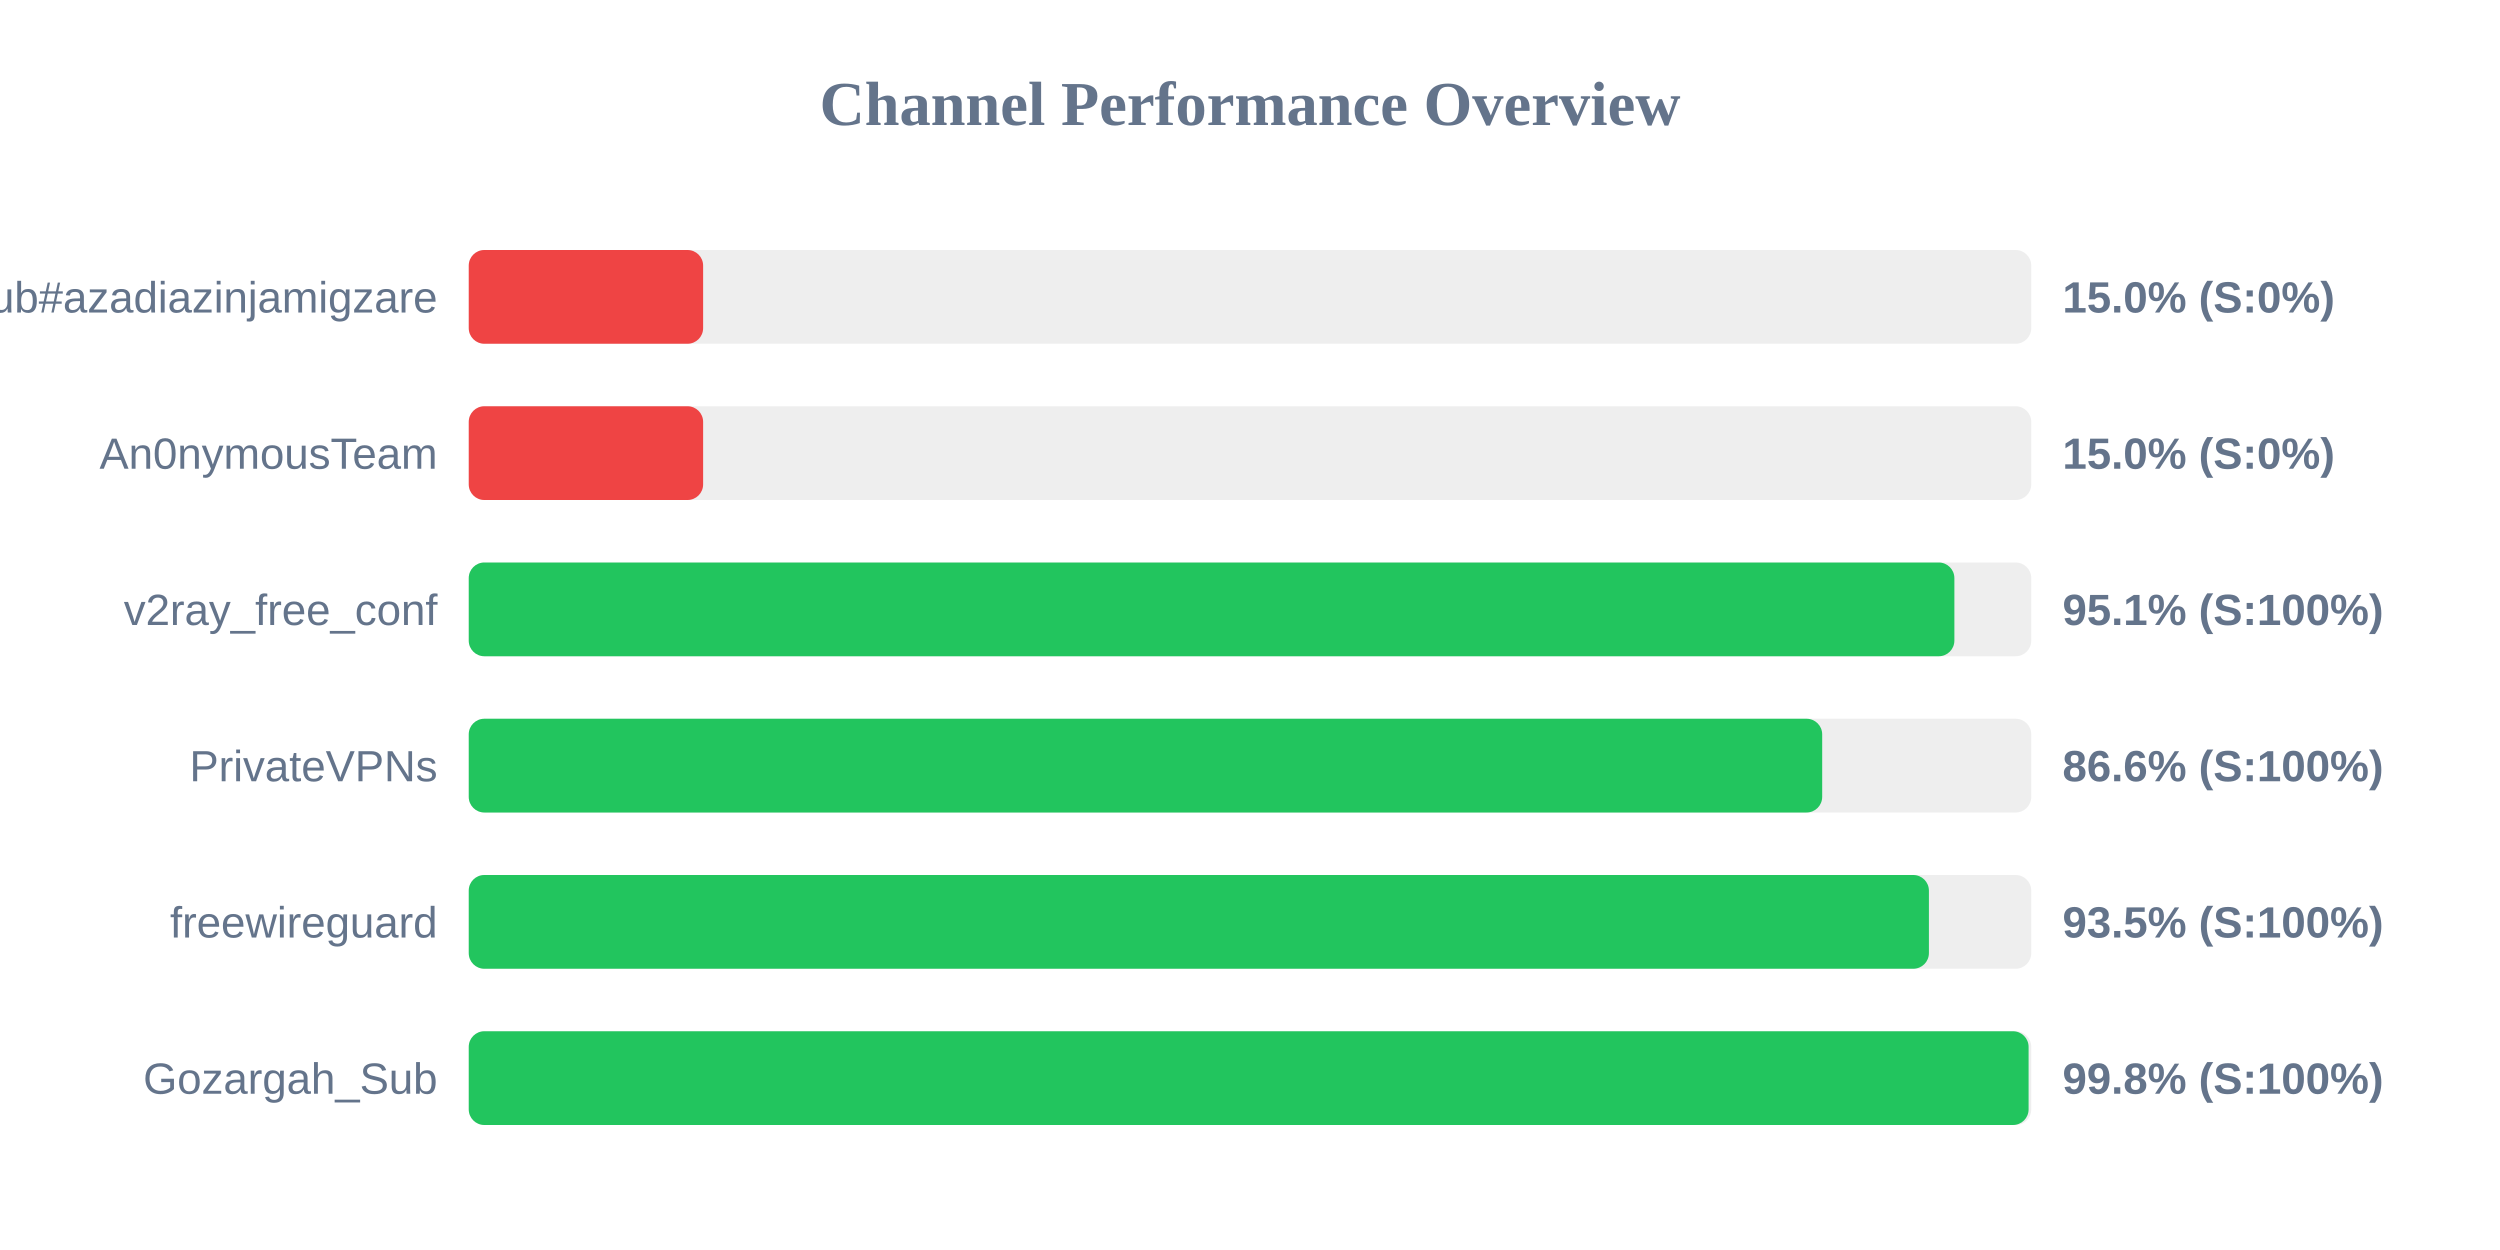
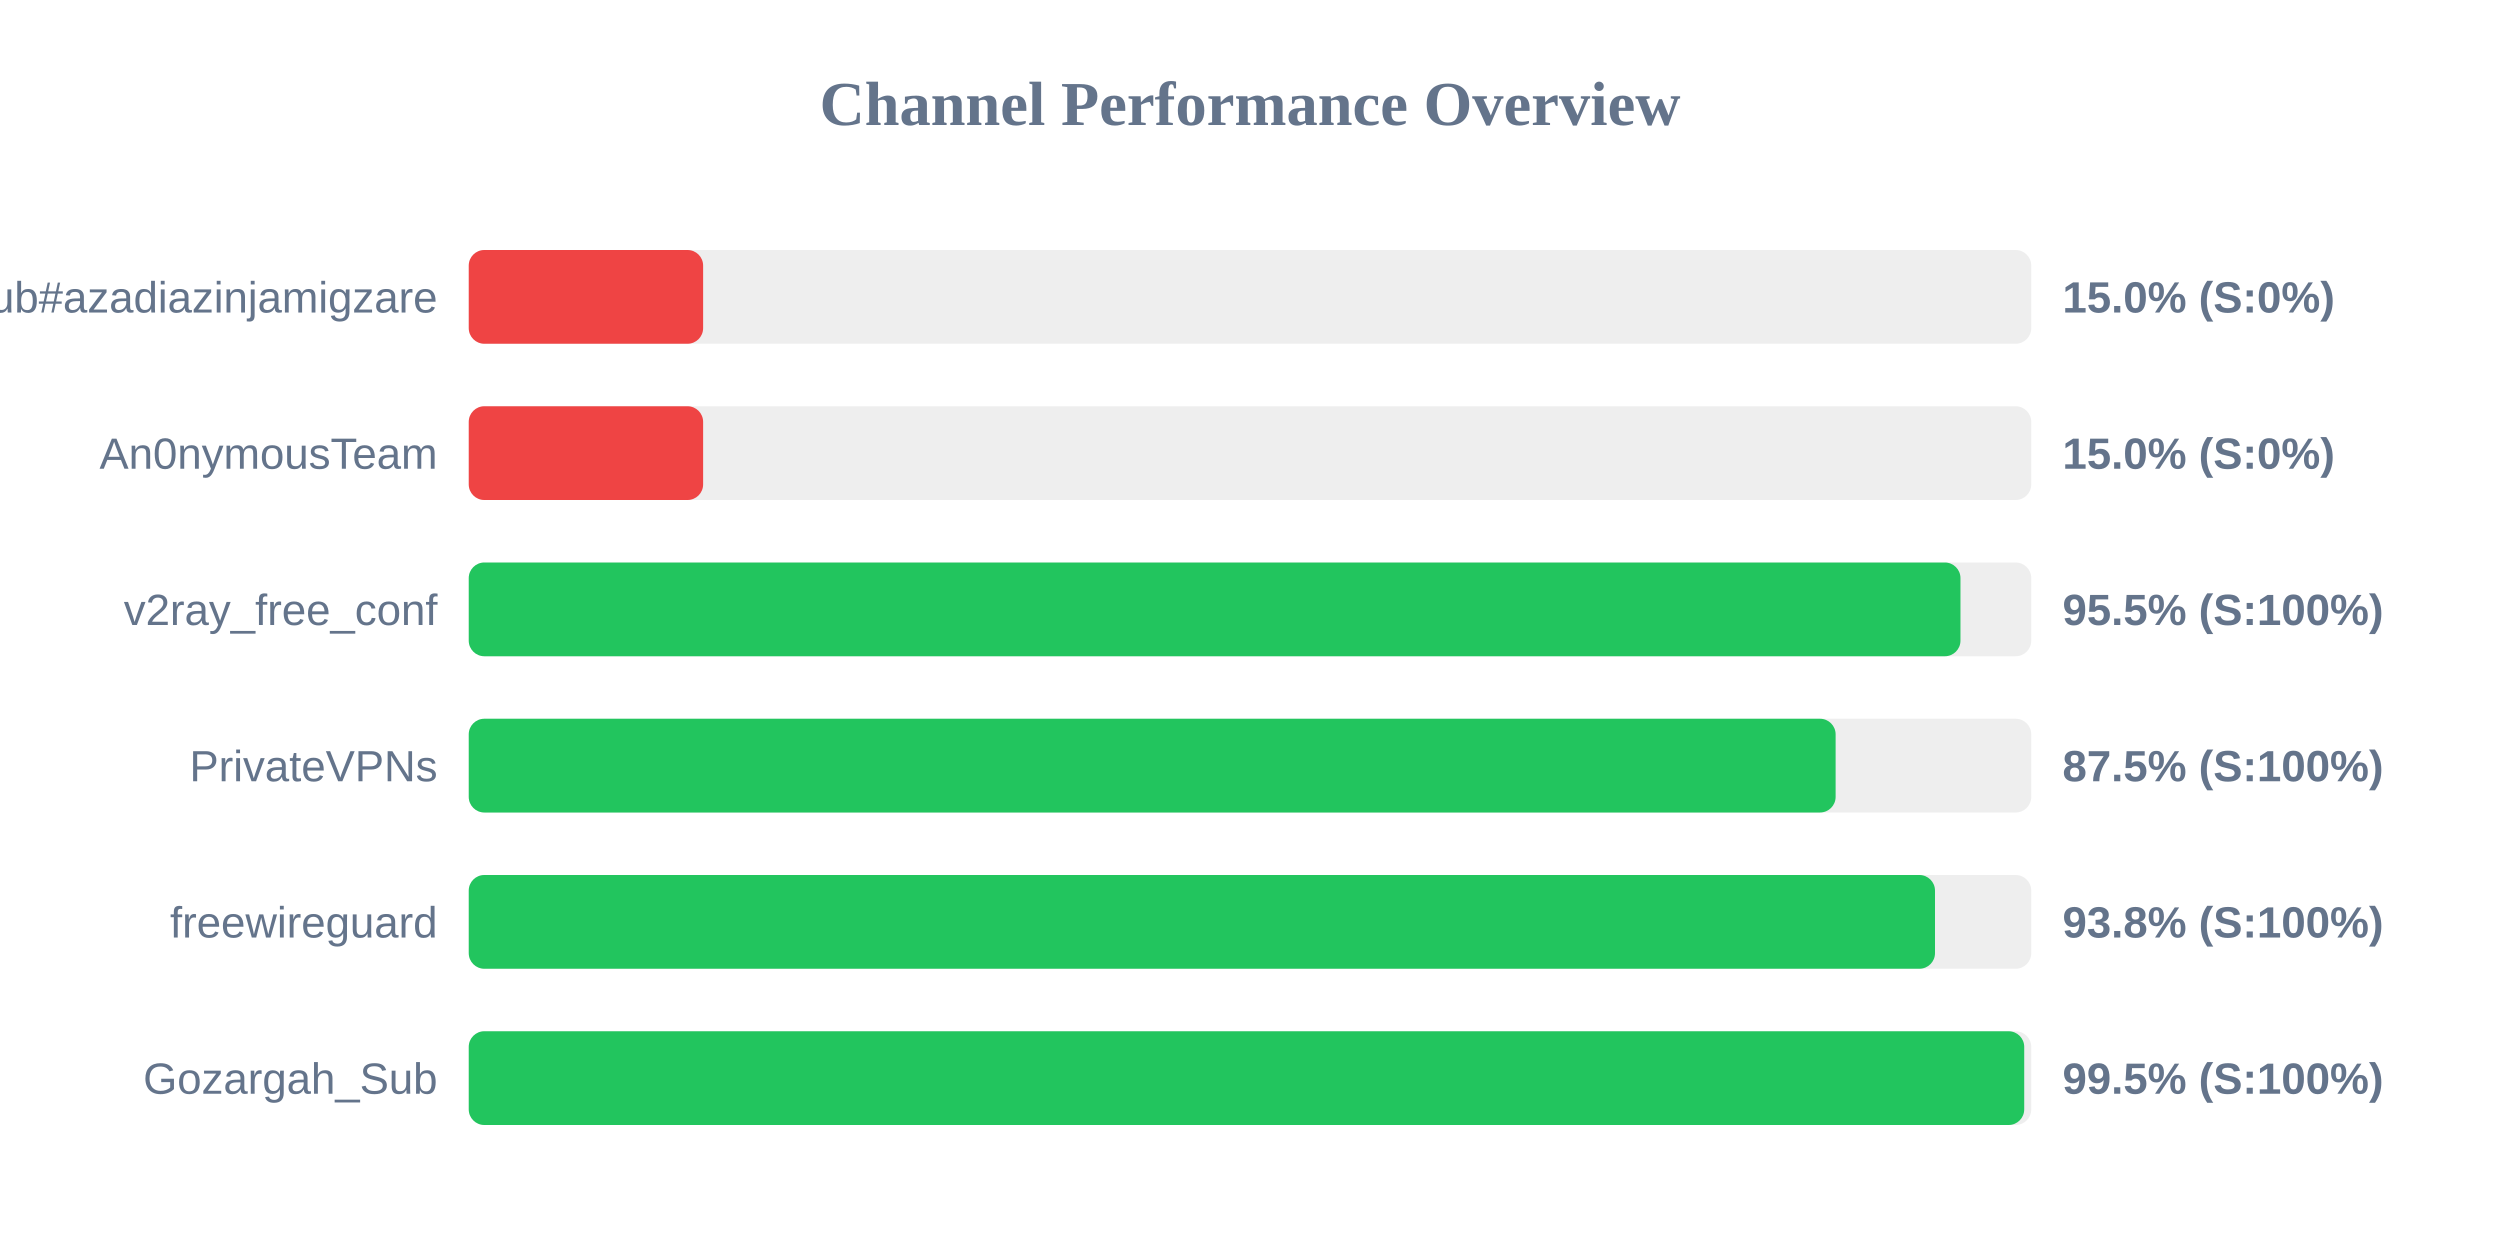
<svg xmlns="http://www.w3.org/2000/svg" width="800" height="400" version="1.1">
  <style>
        .row { font: 14px Arial; fill: #64748b; }
        .score { font: bold 14px Arial; fill: #64748b; }
    </style>
  <text x="400" y="40" text-anchor="middle" font-size="20px" font-weight="bold" fill="#64748b">Channel Performance Overview</text>
  <rect x="150" y="80" width="500" height="30" fill="#eee" rx="5" />
  <rect x="150" y="80" width="75.0" height="30" fill="#ef4444" rx="5" />
  <text x="140" y="100" text-anchor="end" class="row">Sub#azadiazinjamigzare</text>
  <text x="660" y="100" text-anchor="start" class="score">15.0% (S:0%)</text>
  <rect x="150" y="130" width="500" height="30" fill="#eee" rx="5" />
  <rect x="150" y="130" width="75.0" height="30" fill="#ef4444" rx="5" />
  <text x="140" y="150" text-anchor="end" class="row">An0nymousTeam</text>
  <text x="660" y="150" text-anchor="start" class="score">15.0% (S:0%)</text>
  <rect x="150" y="180" width="500" height="30" fill="#eee" rx="5" />
-   <rect x="150" y="180" width="475.4" height="30" fill="#22c55e" rx="5" />
+   <rect x="150" y="180" width="477.35" height="30" fill="#22c55e" rx="5" />
  <text x="140" y="200" text-anchor="end" class="row">v2ray_free_conf</text>
-   <text x="660" y="200" text-anchor="start" class="score">95.1% (S:100%)</text>
+   <text x="660" y="200" text-anchor="start" class="score">95.5% (S:100%)</text>
  <rect x="150" y="230" width="500" height="30" fill="#eee" rx="5" />
-   <rect x="150" y="230" width="433.1" height="30" fill="#22c55e" rx="5" />
+   <rect x="150" y="230" width="437.4" height="30" fill="#22c55e" rx="5" />
  <text x="140" y="250" text-anchor="end" class="row">PrivateVPNs</text>
-   <text x="660" y="250" text-anchor="start" class="score">86.6% (S:100%)</text>
+   <text x="660" y="250" text-anchor="start" class="score">87.5% (S:100%)</text>
  <rect x="150" y="280" width="500" height="30" fill="#eee" rx="5" />
-   <rect x="150" y="280" width="467.25" height="30" fill="#22c55e" rx="5" />
+   <rect x="150" y="280" width="469.2" height="30" fill="#22c55e" rx="5" />
  <text x="140" y="300" text-anchor="end" class="row">freewireguard</text>
-   <text x="660" y="300" text-anchor="start" class="score">93.5% (S:100%)</text>
+   <text x="660" y="300" text-anchor="start" class="score">93.8% (S:100%)</text>
  <rect x="150" y="330" width="500" height="30" fill="#eee" rx="5" />
-   <rect x="150" y="330" width="499.15" height="30" fill="#22c55e" rx="5" />
+   <rect x="150" y="330" width="497.75" height="30" fill="#22c55e" rx="5" />
  <text x="140" y="350" text-anchor="end" class="row">Gozargah_Sub</text>
-   <text x="660" y="350" text-anchor="start" class="score">99.8% (S:100%)</text>
+   <text x="660" y="350" text-anchor="start" class="score">99.5% (S:100%)</text>
</svg>
